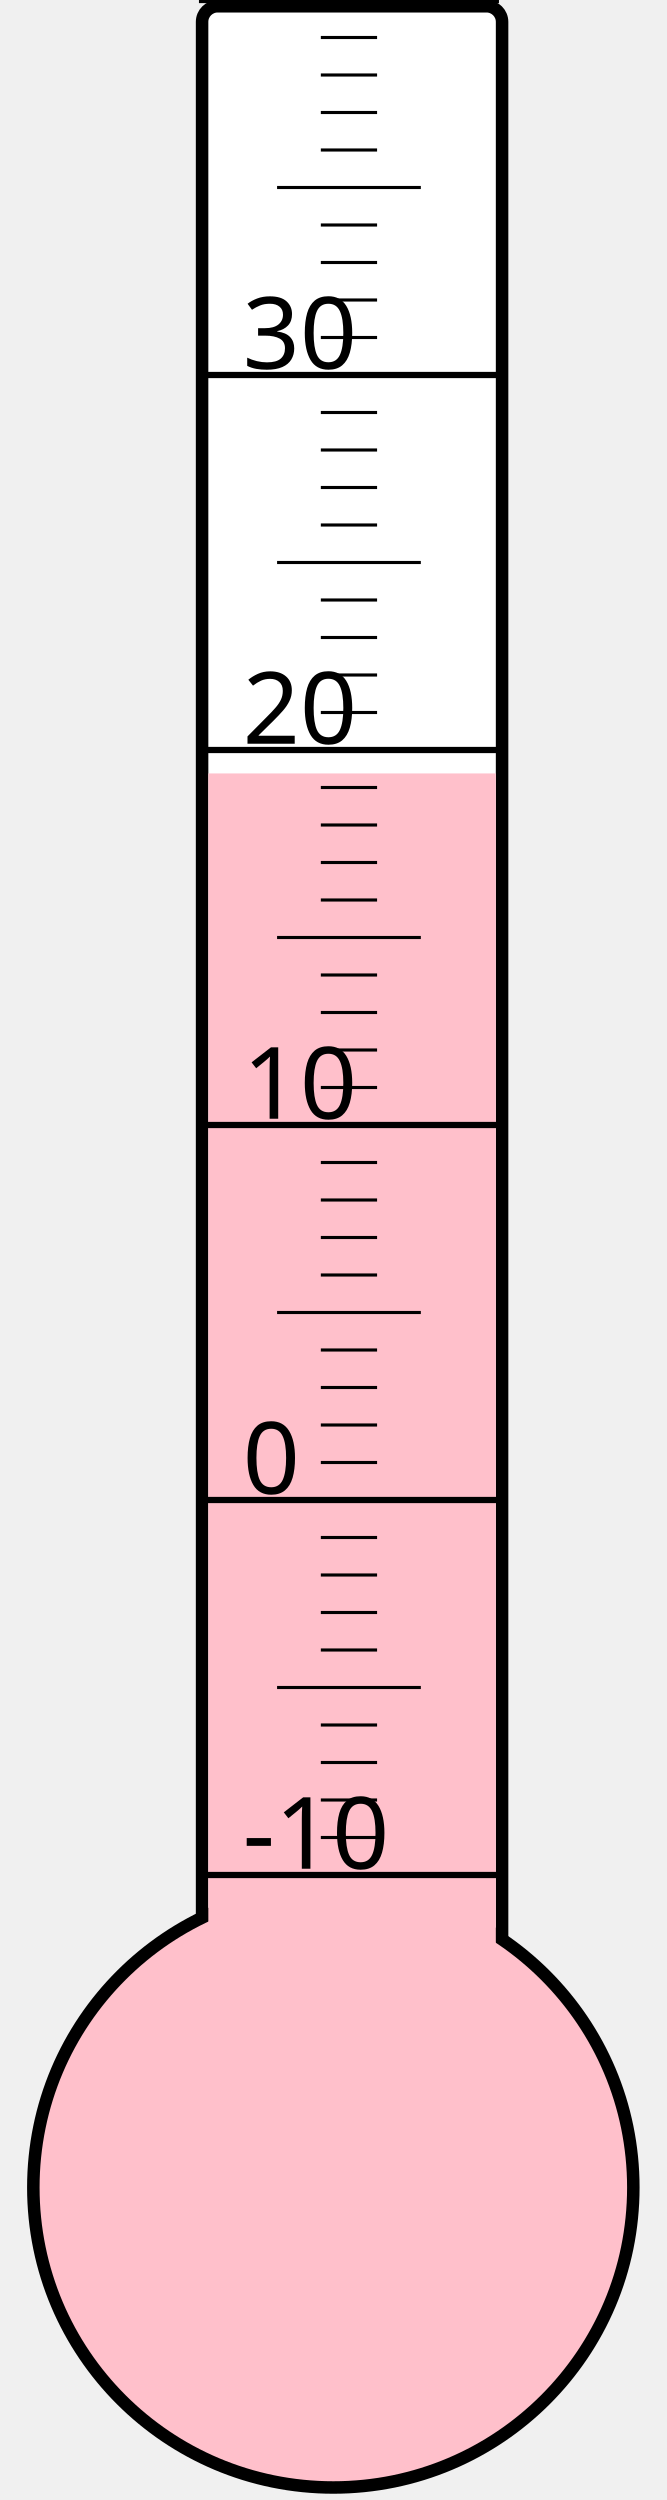
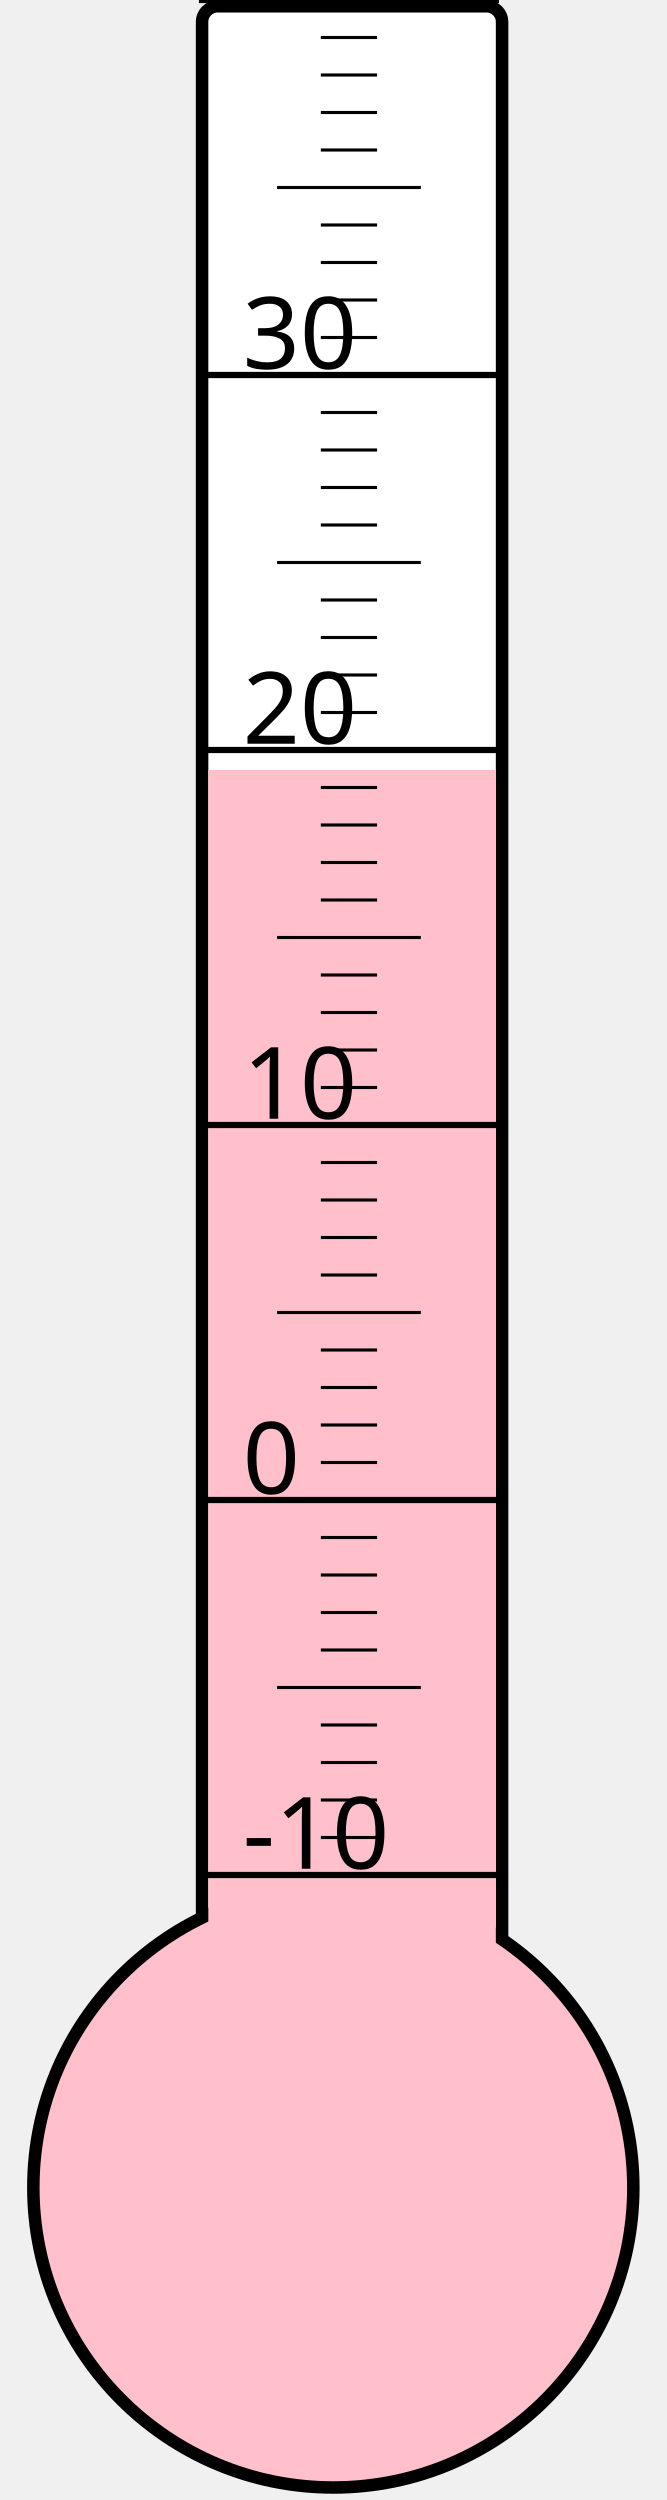
<svg xmlns="http://www.w3.org/2000/svg" width="40px" height="150px" viewBox="0 0 200 800">
  <rect width="200" height="800" x="0" y="0" style="fill: #ffffeb; fill-opacity: 0;" />
  <rect width="96" height="680" x="58" y="2" rx="5" ry="5" style="fill: white; fill-opacity: 1; stroke: black; stroke-width: 4;" />
  <circle cx="100" cy="700" r="96" style="fill: pink; stroke: black; stroke-width: 4;" />
-   <rect width="92" height="452.5" x="60" y="247.5" style="fill: pink; fill-opacity: 1; stroke-width: 0;" />
+   <rect width="92" height="453.625" x="60" y="246.375" style="fill: pink; fill-opacity: 1; stroke-width: 0;" />
  <text x="71" y="598" style="font-family: sans-serif; font-size: 24pt;">-10</text>
  <text x="71" y="478" style="font-family: sans-serif; font-size: 24pt;">0</text>
  <text x="71" y="358" style="font-family: sans-serif; font-size: 24pt;">10</text>
  <text x="71" y="238" style="font-family: sans-serif; font-size: 24pt;">20</text>
  <text x="71" y="118" style="font-family: sans-serif; font-size: 24pt;">30</text>
  <g style="stroke: black;">
    <line x1="57" y1="600" x2="153" y2="600" style="stroke-width: 2;" />
    <line x1="96" y1="588" x2="114" y2="588" style="stroke-width: 1;" />
    <line x1="96" y1="576" x2="114" y2="576" style="stroke-width: 1;" />
    <line x1="96" y1="564" x2="114" y2="564" style="stroke-width: 1;" />
    <line x1="96" y1="552" x2="114" y2="552" style="stroke-width: 1;" />
    <line x1="82" y1="540" x2="128" y2="540" style="stroke-width: 1;" />
    <line x1="96" y1="528" x2="114" y2="528" style="stroke-width: 1;" />
    <line x1="96" y1="516" x2="114" y2="516" style="stroke-width: 1;" />
    <line x1="96" y1="504" x2="114" y2="504" style="stroke-width: 1;" />
    <line x1="96" y1="492" x2="114" y2="492" style="stroke-width: 1;" />
    <line x1="57" y1="480" x2="153" y2="480" style="stroke-width: 2;" />
    <line x1="96" y1="468" x2="114" y2="468" style="stroke-width: 1;" />
    <line x1="96" y1="456" x2="114" y2="456" style="stroke-width: 1;" />
    <line x1="96" y1="444" x2="114" y2="444" style="stroke-width: 1;" />
    <line x1="96" y1="432" x2="114" y2="432" style="stroke-width: 1;" />
    <line x1="82" y1="420" x2="128" y2="420" style="stroke-width: 1;" />
    <line x1="96" y1="408" x2="114" y2="408" style="stroke-width: 1;" />
    <line x1="96" y1="396" x2="114" y2="396" style="stroke-width: 1;" />
    <line x1="96" y1="384" x2="114" y2="384" style="stroke-width: 1;" />
    <line x1="96" y1="372" x2="114" y2="372" style="stroke-width: 1;" />
    <line x1="57" y1="360" x2="153" y2="360" style="stroke-width: 2;" />
    <line x1="96" y1="348" x2="114" y2="348" style="stroke-width: 1;" />
    <line x1="96" y1="336" x2="114" y2="336" style="stroke-width: 1;" />
    <line x1="96" y1="324" x2="114" y2="324" style="stroke-width: 1;" />
    <line x1="96" y1="312" x2="114" y2="312" style="stroke-width: 1;" />
    <line x1="82" y1="300" x2="128" y2="300" style="stroke-width: 1;" />
    <line x1="96" y1="288" x2="114" y2="288" style="stroke-width: 1;" />
    <line x1="96" y1="276" x2="114" y2="276" style="stroke-width: 1;" />
    <line x1="96" y1="264" x2="114" y2="264" style="stroke-width: 1;" />
    <line x1="96" y1="252" x2="114" y2="252" style="stroke-width: 1;" />
    <line x1="57" y1="240" x2="153" y2="240" style="stroke-width: 2;" />
    <line x1="96" y1="228" x2="114" y2="228" style="stroke-width: 1;" />
    <line x1="96" y1="216" x2="114" y2="216" style="stroke-width: 1;" />
    <line x1="96" y1="204" x2="114" y2="204" style="stroke-width: 1;" />
    <line x1="96" y1="192" x2="114" y2="192" style="stroke-width: 1;" />
    <line x1="82" y1="180" x2="128" y2="180" style="stroke-width: 1;" />
    <line x1="96" y1="168" x2="114" y2="168" style="stroke-width: 1;" />
    <line x1="96" y1="156" x2="114" y2="156" style="stroke-width: 1;" />
    <line x1="96" y1="144" x2="114" y2="144" style="stroke-width: 1;" />
    <line x1="96" y1="132" x2="114" y2="132" style="stroke-width: 1;" />
    <line x1="57" y1="120" x2="153" y2="120" style="stroke-width: 2;" />
    <line x1="96" y1="108" x2="114" y2="108" style="stroke-width: 1;" />
    <line x1="96" y1="96" x2="114" y2="96" style="stroke-width: 1;" />
    <line x1="96" y1="84" x2="114" y2="84" style="stroke-width: 1;" />
    <line x1="96" y1="72" x2="114" y2="72" style="stroke-width: 1;" />
    <line x1="82" y1="60" x2="128" y2="60" style="stroke-width: 1;" />
    <line x1="96" y1="48" x2="114" y2="48" style="stroke-width: 1;" />
    <line x1="96" y1="36" x2="114" y2="36" style="stroke-width: 1;" />
    <line x1="96" y1="24" x2="114" y2="24" style="stroke-width: 1;" />
    <line x1="96" y1="12" x2="114" y2="12" style="stroke-width: 1;" />
    <line x1="57" y1="0" x2="153" y2="0" style="stroke-width: 2;" />
  </g>
</svg>
